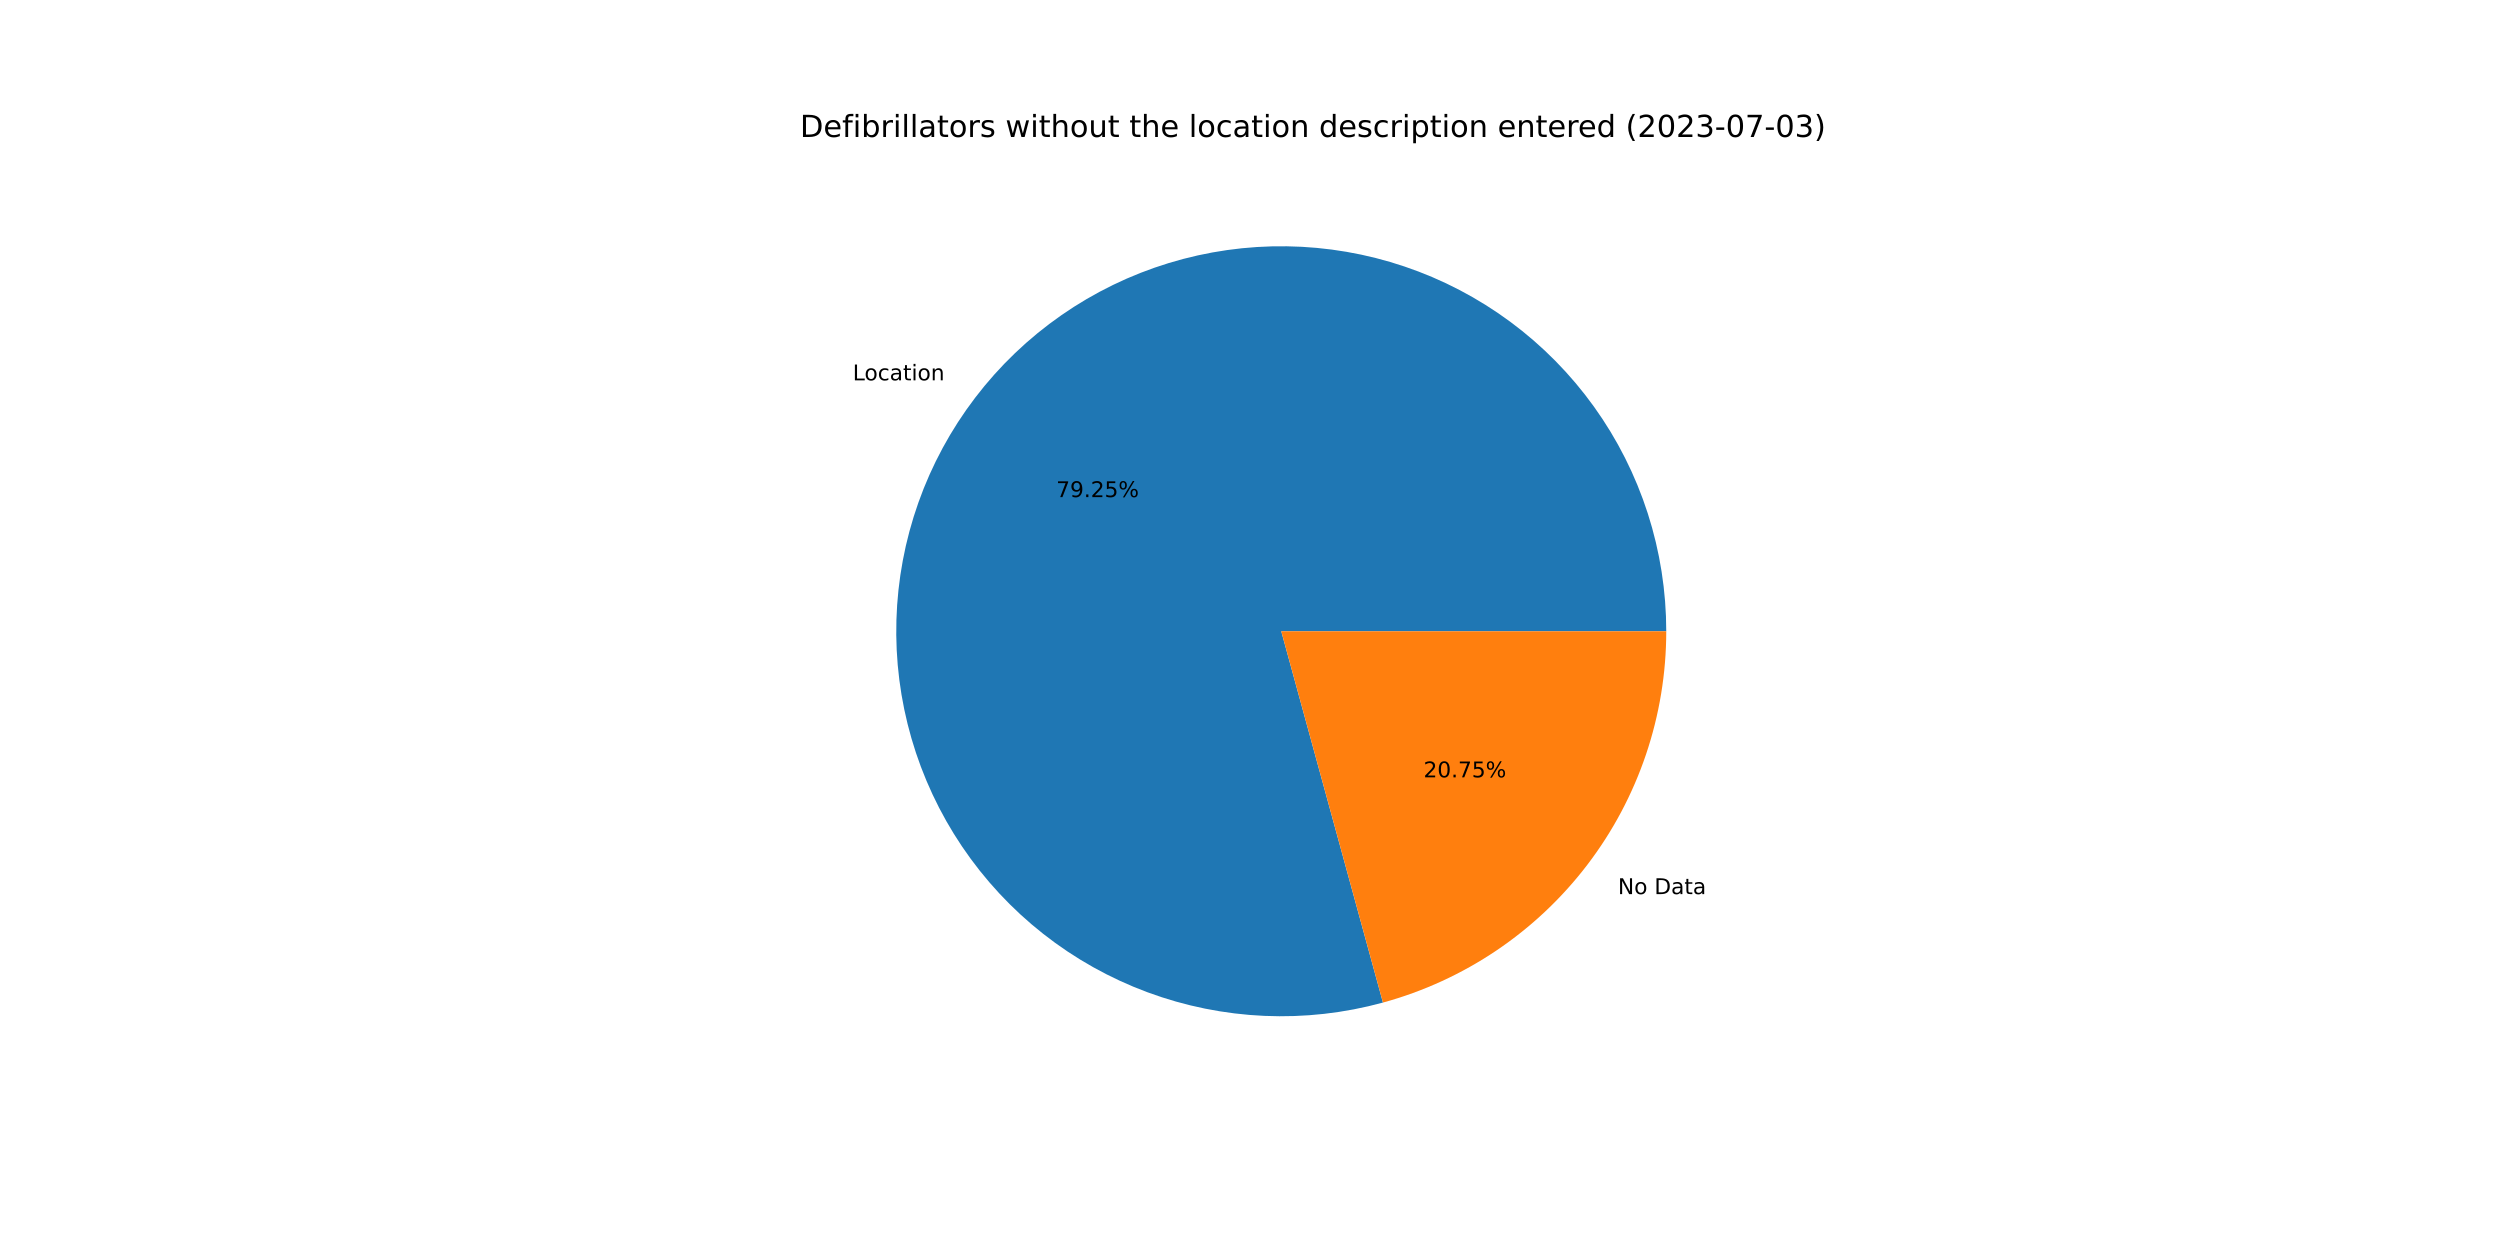
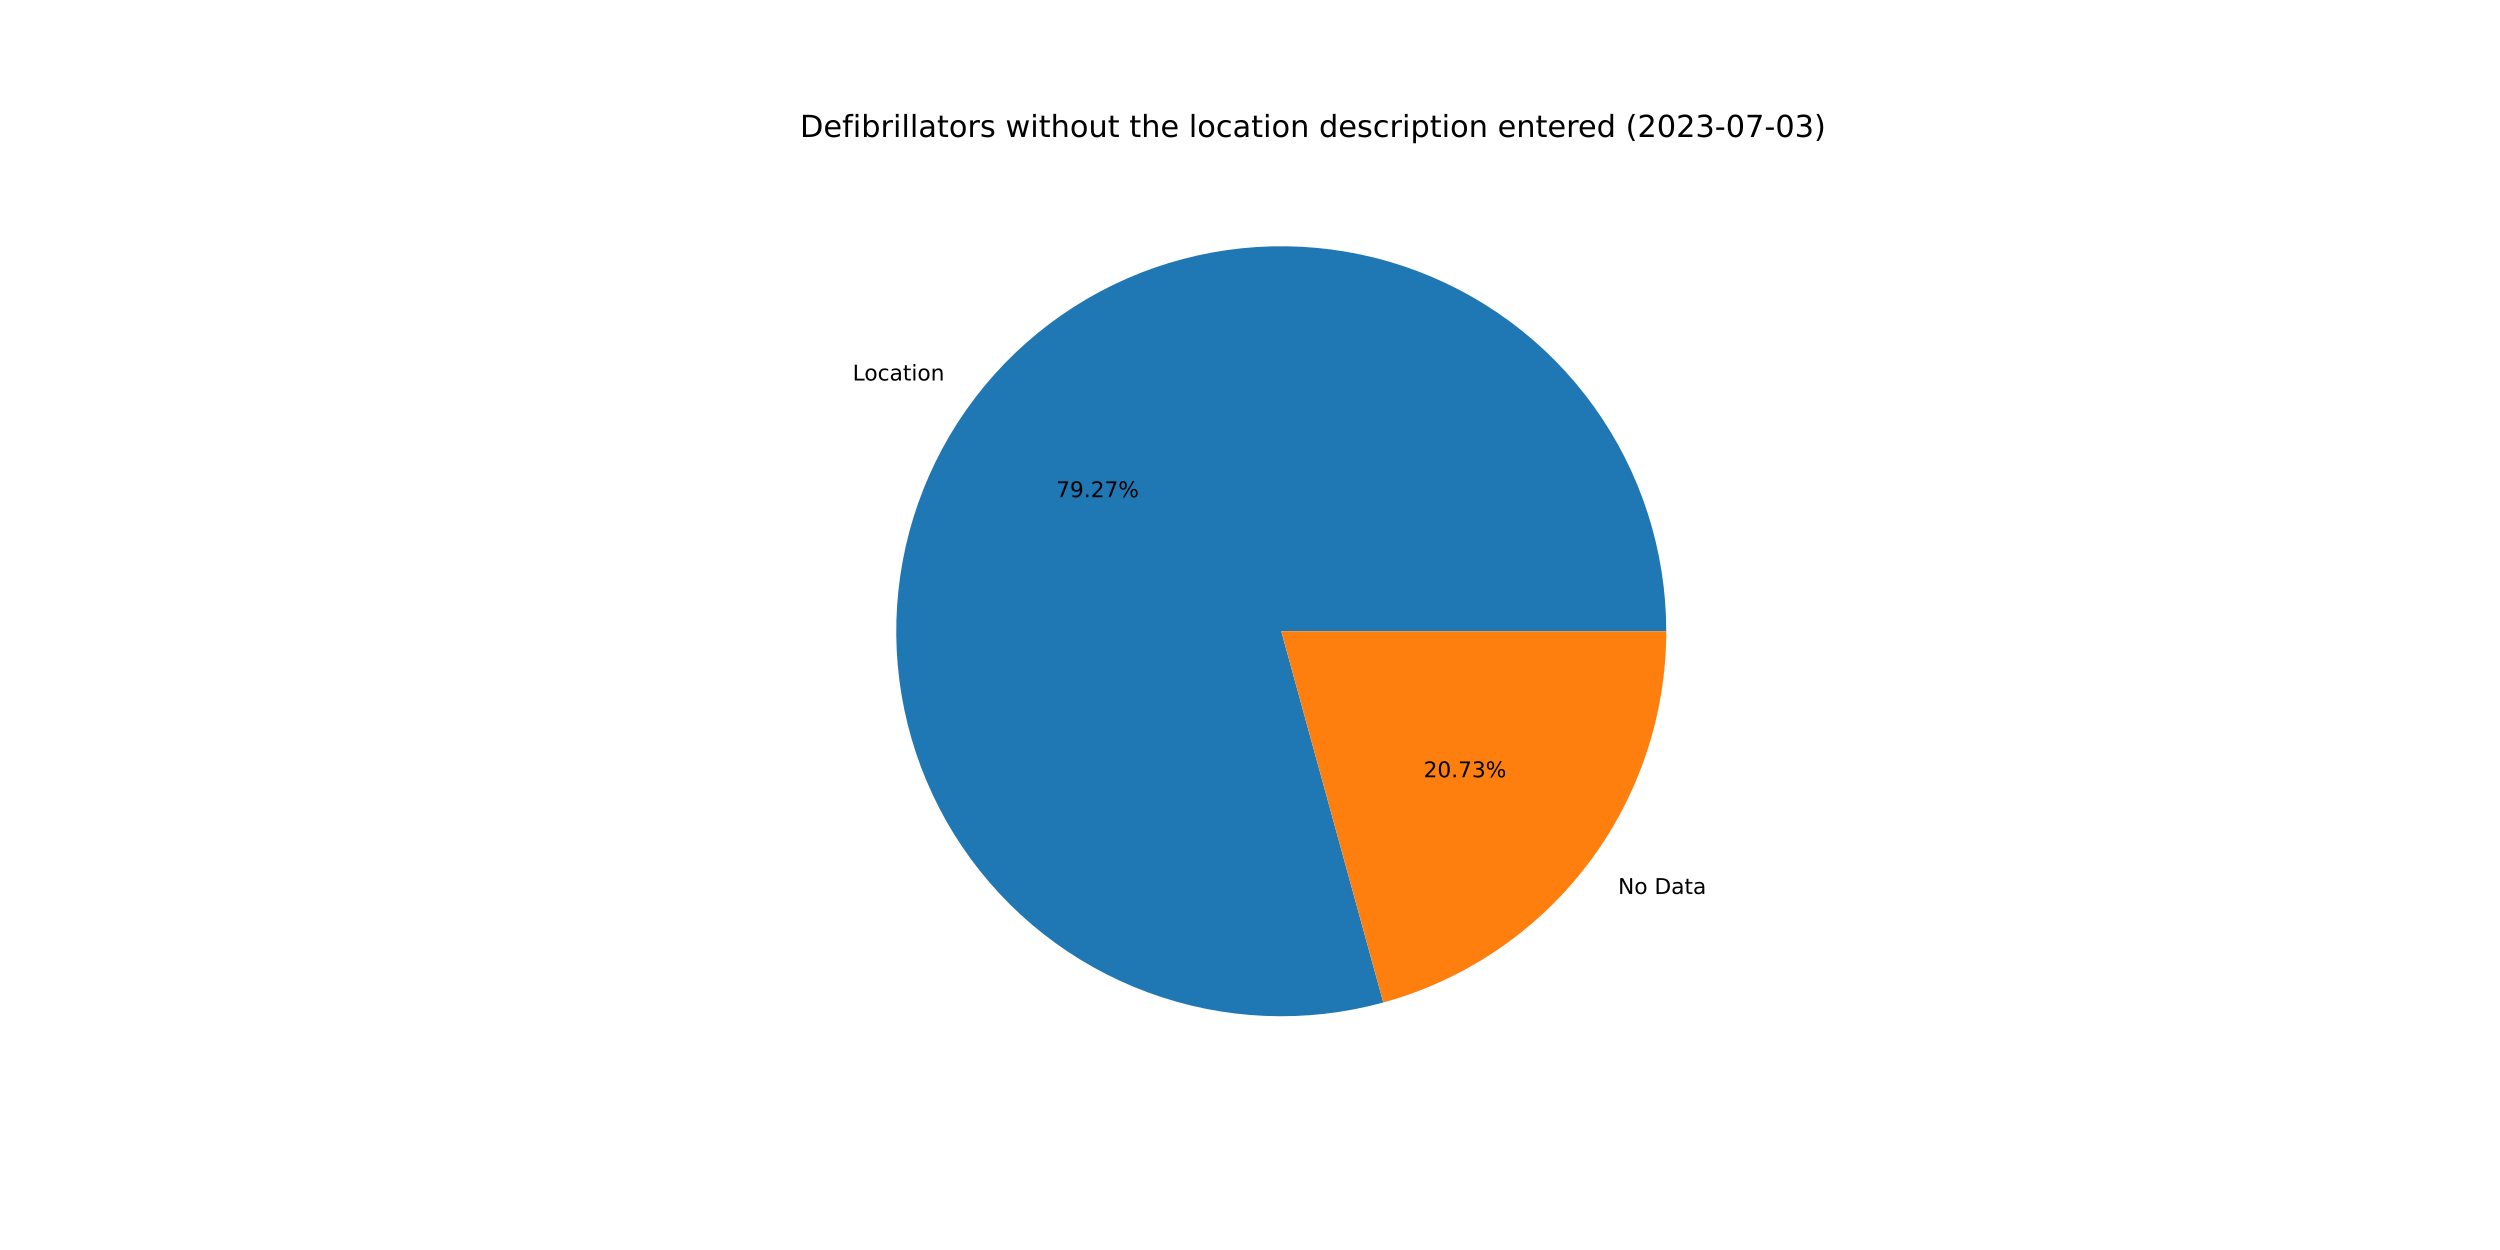
<svg xmlns="http://www.w3.org/2000/svg" xmlns:xlink="http://www.w3.org/1999/xlink" width="1152pt" height="576pt" viewBox="0 0 1152 576" version="1.1">
  <defs>
    <style type="text/css">*{stroke-linejoin: round; stroke-linecap: butt}</style>
  </defs>
  <g id="figure_1">
    <g id="patch_1">
      <path d="M 0 576  L 1152 576  L 1152 0  L 0 0  z " style="fill: #ffffff" />
    </g>
    <g id="axes_1">
      <g id="patch_2">
-         <path d="M 767.808 290.88  C 767.808 272.438 764.932 254.108 759.285 236.552  C 753.637 218.996 745.287 202.427 734.534 187.444  C 723.782 172.461 710.758 159.246 695.934 148.275  C 681.11 137.305 664.665 128.712 647.194 122.808  C 629.722 116.905 611.437 113.761 592.997 113.491  C 574.556 113.221 556.186 115.828 538.55 121.218  C 520.913 126.608 504.224 134.715 489.085 145.247  C 473.946 155.779 460.541 168.608 449.355 183.27  C 438.169 197.932 429.337 214.249 423.178 231.632  C 417.019 249.016 413.608 267.253 413.068 285.688  C 412.528 304.122 414.866 322.528 419.997 340.242  C 425.129 357.955 432.991 374.761 443.3 390.053  C 453.61 405.344 466.24 418.935 480.737 430.335  C 495.234 441.735 511.42 450.805 528.711 457.217  C 546.002 463.63 564.188 467.307 582.613 468.117  C 601.037 468.927 619.475 466.858 637.262 461.987  L 590.4 290.88  L 767.808 290.88  z " style="fill: #1f77b4" />
+         <path d="M 767.808 290.88  C 767.808 272.435 764.931 254.101 759.282 236.542  C 753.632 218.983 745.278 202.412 734.522 187.428  C 723.766 172.443 710.739 159.227 695.91 148.257  C 681.081 137.287 664.632 128.696 647.155 122.795  C 629.679 116.894 611.389 113.755 592.946 113.49  C 574.502 113.226 556.13 115.839 538.491 121.236  C 520.853 126.633 504.164 134.748 489.027 145.288  C 473.889 155.828 460.488 168.665 449.306 183.335  C 438.124 198.004 429.298 214.329 423.147 231.718  C 416.996 249.108 413.594 267.351 413.065 285.789  C 412.536 304.227 414.885 322.635 420.029 340.349  C 425.172 358.063 433.047 374.867 443.368 390.154  C 453.69 405.441 466.333 419.025 480.841 430.416  C 495.349 441.808 511.545 450.867 528.844 457.267  C 546.144 463.667 564.336 467.33 582.765 468.124  C 601.193 468.917 619.633 466.832 637.419 461.944  L 590.4 290.88  L 767.808 290.88  z " style="fill: #1f77b4" />
      </g>
      <g id="patch_3">
-         <path d="M 637.262 461.987  C 674.76 451.717 707.862 429.4 731.445 398.49  C 755.028 367.58 767.808 329.759 767.808 290.88  L 590.4 290.88  L 637.262 461.987  z " style="fill: #ff7f0e" />
+         <path d="M 637.419 461.944  C 674.881 451.647 707.943 429.324 731.494 398.425  C 755.046 367.527 767.808 329.731 767.808 290.88  L 590.4 290.88  L 637.419 461.944  z " style="fill: #ff7f0e" />
      </g>
      <g id="matplotlib.axis_1" />
      <g id="matplotlib.axis_2" />
      <g id="text_1">
-         <g transform="translate(392.9537 175.2683)scale(0.1 -0.1)">
+         <g transform="translate(392.8995 175.3394)scale(0.1 -0.1)">
          <defs>
            <path id="DejaVuSans-4c" d="M 628 4666  L 1259 4666  L 1259 531  L 3531 531  L 3531 0  L 628 0  L 628 4666  z " transform="scale(0.015625)" />
            <path id="DejaVuSans-6f" d="M 1959 3097  Q 1497 3097 1228 2736  Q 959 2375 959 1747  Q 959 1119 1226 758  Q 1494 397 1959 397  Q 2419 397 2687 759  Q 2956 1122 2956 1747  Q 2956 2369 2687 2733  Q 2419 3097 1959 3097  z M 1959 3584  Q 2709 3584 3137 3096  Q 3566 2609 3566 1747  Q 3566 888 3137 398  Q 2709 -91 1959 -91  Q 1206 -91 779 398  Q 353 888 353 1747  Q 353 2609 779 3096  Q 1206 3584 1959 3584  z " transform="scale(0.015625)" />
            <path id="DejaVuSans-63" d="M 3122 3366  L 3122 2828  Q 2878 2963 2633 3030  Q 2388 3097 2138 3097  Q 1578 3097 1268 2742  Q 959 2388 959 1747  Q 959 1106 1268 751  Q 1578 397 2138 397  Q 2388 397 2633 464  Q 2878 531 3122 666  L 3122 134  Q 2881 22 2623 -34  Q 2366 -91 2075 -91  Q 1284 -91 818 406  Q 353 903 353 1747  Q 353 2603 823 3093  Q 1294 3584 2113 3584  Q 2378 3584 2631 3529  Q 2884 3475 3122 3366  z " transform="scale(0.015625)" />
            <path id="DejaVuSans-61" d="M 2194 1759  Q 1497 1759 1228 1600  Q 959 1441 959 1056  Q 959 750 1161 570  Q 1363 391 1709 391  Q 2188 391 2477 730  Q 2766 1069 2766 1631  L 2766 1759  L 2194 1759  z M 3341 1997  L 3341 0  L 2766 0  L 2766 531  Q 2569 213 2275 61  Q 1981 -91 1556 -91  Q 1019 -91 701 211  Q 384 513 384 1019  Q 384 1609 779 1909  Q 1175 2209 1959 2209  L 2766 2209  L 2766 2266  Q 2766 2663 2505 2880  Q 2244 3097 1772 3097  Q 1472 3097 1187 3025  Q 903 2953 641 2809  L 641 3341  Q 956 3463 1253 3523  Q 1550 3584 1831 3584  Q 2591 3584 2966 3190  Q 3341 2797 3341 1997  z " transform="scale(0.015625)" />
            <path id="DejaVuSans-74" d="M 1172 4494  L 1172 3500  L 2356 3500  L 2356 3053  L 1172 3053  L 1172 1153  Q 1172 725 1289 603  Q 1406 481 1766 481  L 2356 481  L 2356 0  L 1766 0  Q 1100 0 847 248  Q 594 497 594 1153  L 594 3053  L 172 3053  L 172 3500  L 594 3500  L 594 4494  L 1172 4494  z " transform="scale(0.015625)" />
            <path id="DejaVuSans-69" d="M 603 3500  L 1178 3500  L 1178 0  L 603 0  L 603 3500  z M 603 4863  L 1178 4863  L 1178 4134  L 603 4134  L 603 4863  z " transform="scale(0.015625)" />
            <path id="DejaVuSans-6e" d="M 3513 2113  L 3513 0  L 2938 0  L 2938 2094  Q 2938 2591 2744 2837  Q 2550 3084 2163 3084  Q 1697 3084 1428 2787  Q 1159 2491 1159 1978  L 1159 0  L 581 0  L 581 3500  L 1159 3500  L 1159 2956  Q 1366 3272 1645 3428  Q 1925 3584 2291 3584  Q 2894 3584 3203 3211  Q 3513 2838 3513 2113  z " transform="scale(0.015625)" />
          </defs>
          <use xlink:href="#DejaVuSans-4c" />
          <use xlink:href="#DejaVuSans-6f" x="53.963" />
          <use xlink:href="#DejaVuSans-63" x="115.145" />
          <use xlink:href="#DejaVuSans-61" x="170.125" />
          <use xlink:href="#DejaVuSans-74" x="231.404" />
          <use xlink:href="#DejaVuSans-69" x="270.613" />
          <use xlink:href="#DejaVuSans-6f" x="298.396" />
          <use xlink:href="#DejaVuSans-6e" x="359.578" />
        </g>
      </g>
      <g id="text_2">
-         <g transform="translate(486.7082 229.0734)scale(0.1 -0.1)">
+         <g transform="translate(486.6786 229.1121)scale(0.1 -0.1)">
          <defs>
            <path id="DejaVuSans-37" d="M 525 4666  L 3525 4666  L 3525 4397  L 1831 0  L 1172 0  L 2766 4134  L 525 4134  L 525 4666  z " transform="scale(0.015625)" />
            <path id="DejaVuSans-39" d="M 703 97  L 703 672  Q 941 559 1184 500  Q 1428 441 1663 441  Q 2288 441 2617 861  Q 2947 1281 2994 2138  Q 2813 1869 2534 1725  Q 2256 1581 1919 1581  Q 1219 1581 811 2004  Q 403 2428 403 3163  Q 403 3881 828 4315  Q 1253 4750 1959 4750  Q 2769 4750 3195 4129  Q 3622 3509 3622 2328  Q 3622 1225 3098 567  Q 2575 -91 1691 -91  Q 1453 -91 1209 -44  Q 966 3 703 97  z M 1959 2075  Q 2384 2075 2632 2365  Q 2881 2656 2881 3163  Q 2881 3666 2632 3958  Q 2384 4250 1959 4250  Q 1534 4250 1286 3958  Q 1038 3666 1038 3163  Q 1038 2656 1286 2365  Q 1534 2075 1959 2075  z " transform="scale(0.015625)" />
            <path id="DejaVuSans-2e" d="M 684 794  L 1344 794  L 1344 0  L 684 0  L 684 794  z " transform="scale(0.015625)" />
            <path id="DejaVuSans-32" d="M 1228 531  L 3431 531  L 3431 0  L 469 0  L 469 531  Q 828 903 1448 1529  Q 2069 2156 2228 2338  Q 2531 2678 2651 2914  Q 2772 3150 2772 3378  Q 2772 3750 2511 3984  Q 2250 4219 1831 4219  Q 1534 4219 1204 4116  Q 875 4013 500 3803  L 500 4441  Q 881 4594 1212 4672  Q 1544 4750 1819 4750  Q 2544 4750 2975 4387  Q 3406 4025 3406 3419  Q 3406 3131 3298 2873  Q 3191 2616 2906 2266  Q 2828 2175 2409 1742  Q 1991 1309 1228 531  z " transform="scale(0.015625)" />
-             <path id="DejaVuSans-35" d="M 691 4666  L 3169 4666  L 3169 4134  L 1269 4134  L 1269 2991  Q 1406 3038 1543 3061  Q 1681 3084 1819 3084  Q 2600 3084 3056 2656  Q 3513 2228 3513 1497  Q 3513 744 3044 326  Q 2575 -91 1722 -91  Q 1428 -91 1123 -41  Q 819 9 494 109  L 494 744  Q 775 591 1075 516  Q 1375 441 1709 441  Q 2250 441 2565 725  Q 2881 1009 2881 1497  Q 2881 1984 2565 2268  Q 2250 2553 1709 2553  Q 1456 2553 1204 2497  Q 953 2441 691 2322  L 691 4666  z " transform="scale(0.015625)" />
            <path id="DejaVuSans-25" d="M 4653 2053  Q 4381 2053 4226 1822  Q 4072 1591 4072 1178  Q 4072 772 4226 539  Q 4381 306 4653 306  Q 4919 306 5073 539  Q 5228 772 5228 1178  Q 5228 1588 5073 1820  Q 4919 2053 4653 2053  z M 4653 2450  Q 5147 2450 5437 2106  Q 5728 1763 5728 1178  Q 5728 594 5436 251  Q 5144 -91 4653 -91  Q 4153 -91 3862 251  Q 3572 594 3572 1178  Q 3572 1766 3864 2108  Q 4156 2450 4653 2450  z M 1428 4353  Q 1159 4353 1004 4120  Q 850 3888 850 3481  Q 850 3069 1003 2837  Q 1156 2606 1428 2606  Q 1700 2606 1854 2837  Q 2009 3069 2009 3481  Q 2009 3884 1853 4118  Q 1697 4353 1428 4353  z M 4250 4750  L 4750 4750  L 1831 -91  L 1331 -91  L 4250 4750  z M 1428 4750  Q 1922 4750 2215 4408  Q 2509 4066 2509 3481  Q 2509 2891 2217 2550  Q 1925 2209 1428 2209  Q 931 2209 642 2551  Q 353 2894 353 3481  Q 353 4063 643 4406  Q 934 4750 1428 4750  z " transform="scale(0.015625)" />
          </defs>
          <use xlink:href="#DejaVuSans-37" />
          <use xlink:href="#DejaVuSans-39" x="63.623" />
          <use xlink:href="#DejaVuSans-2e" x="127.246" />
          <use xlink:href="#DejaVuSans-32" x="159.033" />
-           <use xlink:href="#DejaVuSans-35" x="222.656" />
+           <use xlink:href="#DejaVuSans-37" x="222.656" />
          <use xlink:href="#DejaVuSans-25" x="286.279" />
        </g>
      </g>
      <g id="text_3">
-         <g transform="translate(745.5495 412.0104)scale(0.1 -0.1)">
+         <g transform="translate(745.6036 411.9394)scale(0.1 -0.1)">
          <defs>
            <path id="DejaVuSans-4e" d="M 628 4666  L 1478 4666  L 3547 763  L 3547 4666  L 4159 4666  L 4159 0  L 3309 0  L 1241 3903  L 1241 0  L 628 0  L 628 4666  z " transform="scale(0.015625)" />
            <path id="DejaVuSans-20" transform="scale(0.015625)" />
            <path id="DejaVuSans-44" d="M 1259 4147  L 1259 519  L 2022 519  Q 2988 519 3436 956  Q 3884 1394 3884 2338  Q 3884 3275 3436 3711  Q 2988 4147 2022 4147  L 1259 4147  z M 628 4666  L 1925 4666  Q 3281 4666 3915 4102  Q 4550 3538 4550 2338  Q 4550 1131 3912 565  Q 3275 0 1925 0  L 628 0  L 628 4666  z " transform="scale(0.015625)" />
          </defs>
          <use xlink:href="#DejaVuSans-4e" />
          <use xlink:href="#DejaVuSans-6f" x="74.805" />
          <use xlink:href="#DejaVuSans-20" x="135.986" />
          <use xlink:href="#DejaVuSans-44" x="167.773" />
          <use xlink:href="#DejaVuSans-61" x="244.775" />
          <use xlink:href="#DejaVuSans-74" x="306.055" />
          <use xlink:href="#DejaVuSans-61" x="345.264" />
        </g>
      </g>
      <g id="text_4">
-         <g transform="translate(655.9621 358.2054)scale(0.1 -0.1)">
+         <g transform="translate(655.9917 358.1667)scale(0.1 -0.1)">
          <defs>
            <path id="DejaVuSans-30" d="M 2034 4250  Q 1547 4250 1301 3770  Q 1056 3291 1056 2328  Q 1056 1369 1301 889  Q 1547 409 2034 409  Q 2525 409 2770 889  Q 3016 1369 3016 2328  Q 3016 3291 2770 3770  Q 2525 4250 2034 4250  z M 2034 4750  Q 2819 4750 3233 4129  Q 3647 3509 3647 2328  Q 3647 1150 3233 529  Q 2819 -91 2034 -91  Q 1250 -91 836 529  Q 422 1150 422 2328  Q 422 3509 836 4129  Q 1250 4750 2034 4750  z " transform="scale(0.015625)" />
+             <path id="DejaVuSans-33" d="M 2597 2516  Q 3050 2419 3304 2112  Q 3559 1806 3559 1356  Q 3559 666 3084 287  Q 2609 -91 1734 -91  Q 1441 -91 1130 -33  Q 819 25 488 141  L 488 750  Q 750 597 1062 519  Q 1375 441 1716 441  Q 2309 441 2620 675  Q 2931 909 2931 1356  Q 2931 1769 2642 2001  Q 2353 2234 1838 2234  L 1294 2234  L 1294 2753  L 1863 2753  Q 2328 2753 2575 2939  Q 2822 3125 2822 3475  Q 2822 3834 2567 4026  Q 2313 4219 1838 4219  Q 1578 4219 1281 4162  Q 984 4106 628 3988  L 628 4550  Q 988 4650 1302 4700  Q 1616 4750 1894 4750  Q 2613 4750 3031 4423  Q 3450 4097 3450 3541  Q 3450 3153 3228 2886  Q 3006 2619 2597 2516  z " transform="scale(0.015625)" />
          </defs>
          <use xlink:href="#DejaVuSans-32" />
          <use xlink:href="#DejaVuSans-30" x="63.623" />
          <use xlink:href="#DejaVuSans-2e" x="127.246" />
          <use xlink:href="#DejaVuSans-37" x="159.033" />
-           <use xlink:href="#DejaVuSans-35" x="222.656" />
+           <use xlink:href="#DejaVuSans-33" x="222.656" />
          <use xlink:href="#DejaVuSans-25" x="286.279" />
        </g>
      </g>
      <g id="text_5">
        <g transform="translate(368.64 63.12)scale(0.14 -0.14)">
          <defs>
            <path id="DejaVuSans-65" d="M 3597 1894  L 3597 1613  L 953 1613  Q 991 1019 1311 708  Q 1631 397 2203 397  Q 2534 397 2845 478  Q 3156 559 3463 722  L 3463 178  Q 3153 47 2828 -22  Q 2503 -91 2169 -91  Q 1331 -91 842 396  Q 353 884 353 1716  Q 353 2575 817 3079  Q 1281 3584 2069 3584  Q 2775 3584 3186 3129  Q 3597 2675 3597 1894  z M 3022 2063  Q 3016 2534 2758 2815  Q 2500 3097 2075 3097  Q 1594 3097 1305 2825  Q 1016 2553 972 2059  L 3022 2063  z " transform="scale(0.015625)" />
            <path id="DejaVuSans-66" d="M 2375 4863  L 2375 4384  L 1825 4384  Q 1516 4384 1395 4259  Q 1275 4134 1275 3809  L 1275 3500  L 2222 3500  L 2222 3053  L 1275 3053  L 1275 0  L 697 0  L 697 3053  L 147 3053  L 147 3500  L 697 3500  L 697 3744  Q 697 4328 969 4595  Q 1241 4863 1831 4863  L 2375 4863  z " transform="scale(0.015625)" />
            <path id="DejaVuSans-62" d="M 3116 1747  Q 3116 2381 2855 2742  Q 2594 3103 2138 3103  Q 1681 3103 1420 2742  Q 1159 2381 1159 1747  Q 1159 1113 1420 752  Q 1681 391 2138 391  Q 2594 391 2855 752  Q 3116 1113 3116 1747  z M 1159 2969  Q 1341 3281 1617 3432  Q 1894 3584 2278 3584  Q 2916 3584 3314 3078  Q 3713 2572 3713 1747  Q 3713 922 3314 415  Q 2916 -91 2278 -91  Q 1894 -91 1617 61  Q 1341 213 1159 525  L 1159 0  L 581 0  L 581 4863  L 1159 4863  L 1159 2969  z " transform="scale(0.015625)" />
            <path id="DejaVuSans-72" d="M 2631 2963  Q 2534 3019 2420 3045  Q 2306 3072 2169 3072  Q 1681 3072 1420 2755  Q 1159 2438 1159 1844  L 1159 0  L 581 0  L 581 3500  L 1159 3500  L 1159 2956  Q 1341 3275 1631 3429  Q 1922 3584 2338 3584  Q 2397 3584 2469 3576  Q 2541 3569 2628 3553  L 2631 2963  z " transform="scale(0.015625)" />
            <path id="DejaVuSans-6c" d="M 603 4863  L 1178 4863  L 1178 0  L 603 0  L 603 4863  z " transform="scale(0.015625)" />
            <path id="DejaVuSans-73" d="M 2834 3397  L 2834 2853  Q 2591 2978 2328 3040  Q 2066 3103 1784 3103  Q 1356 3103 1142 2972  Q 928 2841 928 2578  Q 928 2378 1081 2264  Q 1234 2150 1697 2047  L 1894 2003  Q 2506 1872 2764 1633  Q 3022 1394 3022 966  Q 3022 478 2636 193  Q 2250 -91 1575 -91  Q 1294 -91 989 -36  Q 684 19 347 128  L 347 722  Q 666 556 975 473  Q 1284 391 1588 391  Q 1994 391 2212 530  Q 2431 669 2431 922  Q 2431 1156 2273 1281  Q 2116 1406 1581 1522  L 1381 1569  Q 847 1681 609 1914  Q 372 2147 372 2553  Q 372 3047 722 3315  Q 1072 3584 1716 3584  Q 2034 3584 2315 3537  Q 2597 3491 2834 3397  z " transform="scale(0.015625)" />
            <path id="DejaVuSans-77" d="M 269 3500  L 844 3500  L 1563 769  L 2278 3500  L 2956 3500  L 3675 769  L 4391 3500  L 4966 3500  L 4050 0  L 3372 0  L 2619 2869  L 1863 0  L 1184 0  L 269 3500  z " transform="scale(0.015625)" />
            <path id="DejaVuSans-68" d="M 3513 2113  L 3513 0  L 2938 0  L 2938 2094  Q 2938 2591 2744 2837  Q 2550 3084 2163 3084  Q 1697 3084 1428 2787  Q 1159 2491 1159 1978  L 1159 0  L 581 0  L 581 4863  L 1159 4863  L 1159 2956  Q 1366 3272 1645 3428  Q 1925 3584 2291 3584  Q 2894 3584 3203 3211  Q 3513 2838 3513 2113  z " transform="scale(0.015625)" />
            <path id="DejaVuSans-75" d="M 544 1381  L 544 3500  L 1119 3500  L 1119 1403  Q 1119 906 1312 657  Q 1506 409 1894 409  Q 2359 409 2629 706  Q 2900 1003 2900 1516  L 2900 3500  L 3475 3500  L 3475 0  L 2900 0  L 2900 538  Q 2691 219 2414 64  Q 2138 -91 1772 -91  Q 1169 -91 856 284  Q 544 659 544 1381  z M 1991 3584  L 1991 3584  z " transform="scale(0.015625)" />
            <path id="DejaVuSans-64" d="M 2906 2969  L 2906 4863  L 3481 4863  L 3481 0  L 2906 0  L 2906 525  Q 2725 213 2448 61  Q 2172 -91 1784 -91  Q 1150 -91 751 415  Q 353 922 353 1747  Q 353 2572 751 3078  Q 1150 3584 1784 3584  Q 2172 3584 2448 3432  Q 2725 3281 2906 2969  z M 947 1747  Q 947 1113 1208 752  Q 1469 391 1925 391  Q 2381 391 2643 752  Q 2906 1113 2906 1747  Q 2906 2381 2643 2742  Q 2381 3103 1925 3103  Q 1469 3103 1208 2742  Q 947 2381 947 1747  z " transform="scale(0.015625)" />
            <path id="DejaVuSans-70" d="M 1159 525  L 1159 -1331  L 581 -1331  L 581 3500  L 1159 3500  L 1159 2969  Q 1341 3281 1617 3432  Q 1894 3584 2278 3584  Q 2916 3584 3314 3078  Q 3713 2572 3713 1747  Q 3713 922 3314 415  Q 2916 -91 2278 -91  Q 1894 -91 1617 61  Q 1341 213 1159 525  z M 3116 1747  Q 3116 2381 2855 2742  Q 2594 3103 2138 3103  Q 1681 3103 1420 2742  Q 1159 2381 1159 1747  Q 1159 1113 1420 752  Q 1681 391 2138 391  Q 2594 391 2855 752  Q 3116 1113 3116 1747  z " transform="scale(0.015625)" />
            <path id="DejaVuSans-28" d="M 1984 4856  Q 1566 4138 1362 3434  Q 1159 2731 1159 2009  Q 1159 1288 1364 580  Q 1569 -128 1984 -844  L 1484 -844  Q 1016 -109 783 600  Q 550 1309 550 2009  Q 550 2706 781 3412  Q 1013 4119 1484 4856  L 1984 4856  z " transform="scale(0.015625)" />
-             <path id="DejaVuSans-33" d="M 2597 2516  Q 3050 2419 3304 2112  Q 3559 1806 3559 1356  Q 3559 666 3084 287  Q 2609 -91 1734 -91  Q 1441 -91 1130 -33  Q 819 25 488 141  L 488 750  Q 750 597 1062 519  Q 1375 441 1716 441  Q 2309 441 2620 675  Q 2931 909 2931 1356  Q 2931 1769 2642 2001  Q 2353 2234 1838 2234  L 1294 2234  L 1294 2753  L 1863 2753  Q 2328 2753 2575 2939  Q 2822 3125 2822 3475  Q 2822 3834 2567 4026  Q 2313 4219 1838 4219  Q 1578 4219 1281 4162  Q 984 4106 628 3988  L 628 4550  Q 988 4650 1302 4700  Q 1616 4750 1894 4750  Q 2613 4750 3031 4423  Q 3450 4097 3450 3541  Q 3450 3153 3228 2886  Q 3006 2619 2597 2516  z " transform="scale(0.015625)" />
            <path id="DejaVuSans-2d" d="M 313 2009  L 1997 2009  L 1997 1497  L 313 1497  L 313 2009  z " transform="scale(0.015625)" />
            <path id="DejaVuSans-29" d="M 513 4856  L 1013 4856  Q 1481 4119 1714 3412  Q 1947 2706 1947 2009  Q 1947 1309 1714 600  Q 1481 -109 1013 -844  L 513 -844  Q 928 -128 1133 580  Q 1338 1288 1338 2009  Q 1338 2731 1133 3434  Q 928 4138 513 4856  z " transform="scale(0.015625)" />
          </defs>
          <use xlink:href="#DejaVuSans-44" />
          <use xlink:href="#DejaVuSans-65" x="77.002" />
          <use xlink:href="#DejaVuSans-66" x="138.525" />
          <use xlink:href="#DejaVuSans-69" x="173.73" />
          <use xlink:href="#DejaVuSans-62" x="201.514" />
          <use xlink:href="#DejaVuSans-72" x="264.99" />
          <use xlink:href="#DejaVuSans-69" x="306.104" />
          <use xlink:href="#DejaVuSans-6c" x="333.887" />
          <use xlink:href="#DejaVuSans-6c" x="361.67" />
          <use xlink:href="#DejaVuSans-61" x="389.453" />
          <use xlink:href="#DejaVuSans-74" x="450.732" />
          <use xlink:href="#DejaVuSans-6f" x="489.941" />
          <use xlink:href="#DejaVuSans-72" x="551.123" />
          <use xlink:href="#DejaVuSans-73" x="592.236" />
          <use xlink:href="#DejaVuSans-20" x="644.336" />
          <use xlink:href="#DejaVuSans-77" x="676.123" />
          <use xlink:href="#DejaVuSans-69" x="757.91" />
          <use xlink:href="#DejaVuSans-74" x="785.693" />
          <use xlink:href="#DejaVuSans-68" x="824.902" />
          <use xlink:href="#DejaVuSans-6f" x="888.281" />
          <use xlink:href="#DejaVuSans-75" x="949.463" />
          <use xlink:href="#DejaVuSans-74" x="1012.842" />
          <use xlink:href="#DejaVuSans-20" x="1052.051" />
          <use xlink:href="#DejaVuSans-74" x="1083.838" />
          <use xlink:href="#DejaVuSans-68" x="1123.047" />
          <use xlink:href="#DejaVuSans-65" x="1186.426" />
          <use xlink:href="#DejaVuSans-20" x="1247.949" />
          <use xlink:href="#DejaVuSans-6c" x="1279.736" />
          <use xlink:href="#DejaVuSans-6f" x="1307.52" />
          <use xlink:href="#DejaVuSans-63" x="1368.701" />
          <use xlink:href="#DejaVuSans-61" x="1423.682" />
          <use xlink:href="#DejaVuSans-74" x="1484.961" />
          <use xlink:href="#DejaVuSans-69" x="1524.17" />
          <use xlink:href="#DejaVuSans-6f" x="1551.953" />
          <use xlink:href="#DejaVuSans-6e" x="1613.135" />
          <use xlink:href="#DejaVuSans-20" x="1676.514" />
          <use xlink:href="#DejaVuSans-64" x="1708.301" />
          <use xlink:href="#DejaVuSans-65" x="1771.777" />
          <use xlink:href="#DejaVuSans-73" x="1833.301" />
          <use xlink:href="#DejaVuSans-63" x="1885.4" />
          <use xlink:href="#DejaVuSans-72" x="1940.381" />
          <use xlink:href="#DejaVuSans-69" x="1981.494" />
          <use xlink:href="#DejaVuSans-70" x="2009.277" />
          <use xlink:href="#DejaVuSans-74" x="2072.754" />
          <use xlink:href="#DejaVuSans-69" x="2111.963" />
          <use xlink:href="#DejaVuSans-6f" x="2139.746" />
          <use xlink:href="#DejaVuSans-6e" x="2200.928" />
          <use xlink:href="#DejaVuSans-20" x="2264.307" />
          <use xlink:href="#DejaVuSans-65" x="2296.094" />
          <use xlink:href="#DejaVuSans-6e" x="2357.617" />
          <use xlink:href="#DejaVuSans-74" x="2420.996" />
          <use xlink:href="#DejaVuSans-65" x="2460.205" />
          <use xlink:href="#DejaVuSans-72" x="2521.729" />
          <use xlink:href="#DejaVuSans-65" x="2560.592" />
          <use xlink:href="#DejaVuSans-64" x="2622.115" />
          <use xlink:href="#DejaVuSans-20" x="2685.592" />
          <use xlink:href="#DejaVuSans-28" x="2717.379" />
          <use xlink:href="#DejaVuSans-32" x="2756.393" />
          <use xlink:href="#DejaVuSans-30" x="2820.016" />
          <use xlink:href="#DejaVuSans-32" x="2883.639" />
          <use xlink:href="#DejaVuSans-33" x="2947.262" />
          <use xlink:href="#DejaVuSans-2d" x="3010.885" />
          <use xlink:href="#DejaVuSans-30" x="3046.969" />
          <use xlink:href="#DejaVuSans-37" x="3110.592" />
          <use xlink:href="#DejaVuSans-2d" x="3174.215" />
          <use xlink:href="#DejaVuSans-30" x="3210.299" />
          <use xlink:href="#DejaVuSans-33" x="3273.922" />
          <use xlink:href="#DejaVuSans-29" x="3337.545" />
        </g>
      </g>
    </g>
  </g>
</svg>
